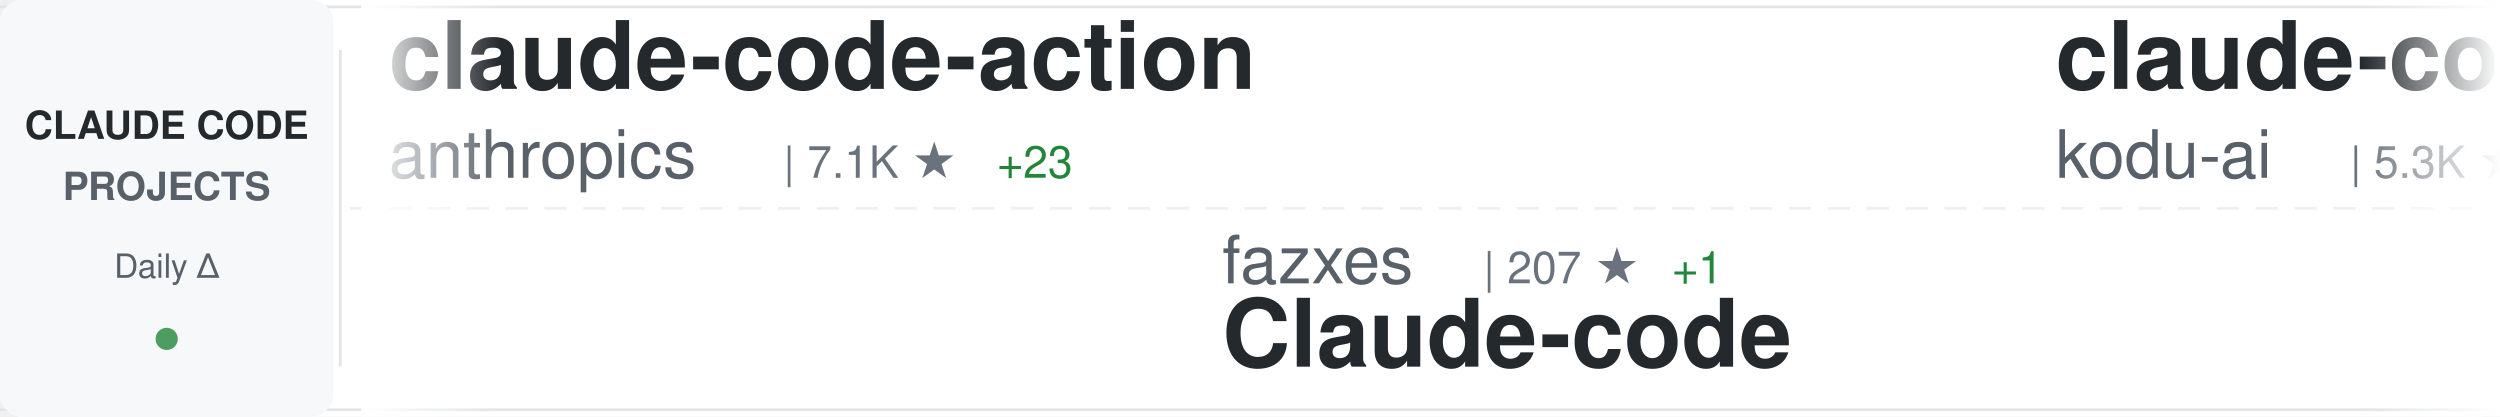
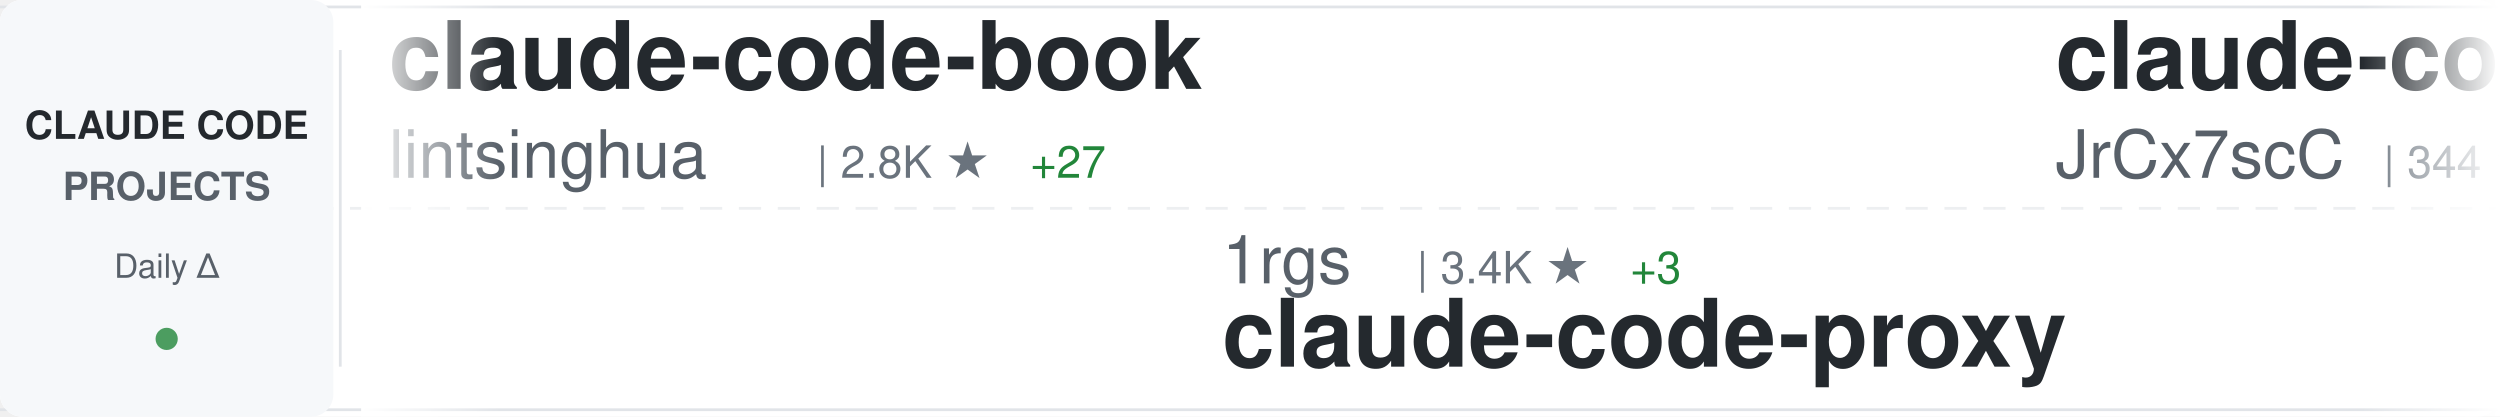
<svg xmlns="http://www.w3.org/2000/svg" width="900" height="150">
  <defs>
    <linearGradient id="awesomeLeftFade" x1="0%" y1="0%" x2="100%" y2="0%">
      <stop offset="0%" style="stop-color:#ffffff;stop-opacity:1" />
      <stop offset="100%" style="stop-color:#ffffff;stop-opacity:0" />
    </linearGradient>
    <linearGradient id="awesomeRightFade" x1="0%" y1="0%" x2="100%" y2="0%">
      <stop offset="0%" style="stop-color:#ffffff;stop-opacity:0" />
      <stop offset="100%" style="stop-color:#ffffff;stop-opacity:1" />
    </linearGradient>
  </defs>
  <rect width="900" height="150" fill="#ffffff" rx="8" />
  <rect x="0" y="2" width="900" height="1" fill="#e1e4e8" />
  <rect x="0" y="147" width="900" height="1" fill="#e1e4e8" />
  <line x1="0" y1="75" x2="900" y2="75" stroke="#e1e4e8" stroke-width="1" stroke-dasharray="8 6" opacity="0.6" />
  <rect x="0" y="0" width="120" height="150" fill="#f6f8fa" rx="8" />
  <text x="60" y="50" font-family="-apple-system, BlinkMacSystemFont, 'Segoe UI', Helvetica, Arial, sans-serif" font-size="14" font-weight="600" fill="#24292e" text-anchor="middle">CLAUDE CODE</text>
  <text x="60" y="72" font-family="-apple-system, BlinkMacSystemFont, 'Segoe UI', Helvetica, Arial, sans-serif" font-size="14" font-weight="600" fill="#586069" text-anchor="middle">PROJECTS</text>
  <text x="60" y="100" font-family="-apple-system, BlinkMacSystemFont, 'Segoe UI', Helvetica, Arial, sans-serif" font-size="12" font-weight="500" fill="#586069" text-anchor="middle">Daily Δ</text>
  <circle cx="60" cy="122" r="4" fill="#22863a" opacity="0.8" />
  <rect x="122" y="18" width="1" height="114" fill="#e1e4e8" />
  <clipPath id="awesomeTickerClip">
    <rect x="130" y="0" width="770" height="150" />
  </clipPath>
  <g clip-path="url(#awesomeTickerClip)">
    <g id="awesomeTickerItems">
      <animateTransform attributeName="transform" attributeType="XML" type="translate" from="0 0" to="-3000 0" dur="54s" repeatCount="indefinite" />
      <g transform="translate(0, 0)">
-         <text x="140" y="32" font-family="-apple-system, BlinkMacSystemFont, 'Segoe UI', Helvetica, Arial, sans-serif" font-size="34" font-weight="600" fill="#24292e">claude-code-action</text>
-         <text x="140" y="64" font-family="-apple-system, BlinkMacSystemFont, 'Segoe UI', Helvetica, Arial, sans-serif" font-size="24" font-weight="400" fill="#586069">anthropics</text>
-         <text x="282" y="64" font-family="-apple-system, BlinkMacSystemFont, 'Segoe UI', Helvetica, Arial, sans-serif" font-size="16" font-weight="500" fill="#6a737d">| 7.1K ★</text>
-         <text x="359" y="64" font-family="-apple-system, BlinkMacSystemFont, 'Segoe UI', Helvetica, Arial, sans-serif" font-size="16" font-weight="500" fill="#22863a"> +23</text>
+         <text x="140" y="32" font-family="-apple-system, BlinkMacSystemFont, 'Segoe UI', Helvetica, Arial, sans-serif" font-size="34" font-weight="600" fill="#24292e">claude-code-book</text>
+         <text x="140" y="64" font-family="-apple-system, BlinkMacSystemFont, 'Segoe UI', Helvetica, Arial, sans-serif" font-size="24" font-weight="400" fill="#586069">lintsinghua</text>
+         <text x="294" y="64" font-family="-apple-system, BlinkMacSystemFont, 'Segoe UI', Helvetica, Arial, sans-serif" font-size="16" font-weight="500" fill="#6a737d">| 2.8K ★</text>
+         <text x="371" y="64" font-family="-apple-system, BlinkMacSystemFont, 'Segoe UI', Helvetica, Arial, sans-serif" font-size="16" font-weight="500" fill="#22863a"> +27</text>
      </g>
      <g transform="translate(300, 0)">
-         <text x="140" y="102" font-family="-apple-system, BlinkMacSystemFont, 'Segoe UI', Helvetica, Arial, sans-serif" font-size="24" font-weight="400" fill="#586069">fazxes</text>
-         <text x="234" y="102" font-family="-apple-system, BlinkMacSystemFont, 'Segoe UI', Helvetica, Arial, sans-serif" font-size="16" font-weight="500" fill="#6a737d">| 207 ★</text>
-         <text x="302" y="102" font-family="-apple-system, BlinkMacSystemFont, 'Segoe UI', Helvetica, Arial, sans-serif" font-size="16" font-weight="500" fill="#22863a"> +1</text>
-         <text x="140" y="132" font-family="-apple-system, BlinkMacSystemFont, 'Segoe UI', Helvetica, Arial, sans-serif" font-size="34" font-weight="600" fill="#24292e">Claude-code</text>
+         <text x="140" y="102" font-family="-apple-system, BlinkMacSystemFont, 'Segoe UI', Helvetica, Arial, sans-serif" font-size="24" font-weight="400" fill="#586069">1rgs</text>
+         <text x="210" y="102" font-family="-apple-system, BlinkMacSystemFont, 'Segoe UI', Helvetica, Arial, sans-serif" font-size="16" font-weight="500" fill="#6a737d">| 3.4K ★</text>
+         <text x="287" y="102" font-family="-apple-system, BlinkMacSystemFont, 'Segoe UI', Helvetica, Arial, sans-serif" font-size="16" font-weight="500" fill="#22863a"> +3</text>
+         <text x="140" y="132" font-family="-apple-system, BlinkMacSystemFont, 'Segoe UI', Helvetica, Arial, sans-serif" font-size="34" font-weight="600" fill="#24292e">claude-code-proxy</text>
      </g>
      <g transform="translate(600, 0)">
-         <text x="140" y="32" font-family="-apple-system, BlinkMacSystemFont, 'Segoe UI', Helvetica, Arial, sans-serif" font-size="34" font-weight="600" fill="#24292e">claude-coder</text>
-         <text x="140" y="64" font-family="-apple-system, BlinkMacSystemFont, 'Segoe UI', Helvetica, Arial, sans-serif" font-size="24" font-weight="400" fill="#586069">kodu-ai</text>
-         <text x="246" y="64" font-family="-apple-system, BlinkMacSystemFont, 'Segoe UI', Helvetica, Arial, sans-serif" font-size="16" font-weight="500" fill="#6a737d">| 5.3K ★</text>
+         <text x="140" y="32" font-family="-apple-system, BlinkMacSystemFont, 'Segoe UI', Helvetica, Arial, sans-serif" font-size="34" font-weight="600" fill="#24292e">claude-code-source</text>
+         <text x="140" y="64" font-family="-apple-system, BlinkMacSystemFont, 'Segoe UI', Helvetica, Arial, sans-serif" font-size="24" font-weight="400" fill="#586069">JrCx7scC</text>
+         <text x="258" y="64" font-family="-apple-system, BlinkMacSystemFont, 'Segoe UI', Helvetica, Arial, sans-serif" font-size="16" font-weight="500" fill="#6a737d">| 344 ★</text>
+         <text x="326" y="64" font-family="-apple-system, BlinkMacSystemFont, 'Segoe UI', Helvetica, Arial, sans-serif" font-size="16" font-weight="500" fill="#22863a"> +2</text>
      </g>
      <g transform="translate(900, 0)">
-         <text x="140" y="102" font-family="-apple-system, BlinkMacSystemFont, 'Segoe UI', Helvetica, Arial, sans-serif" font-size="24" font-weight="400" fill="#586069">Cranot</text>
-         <text x="234" y="102" font-family="-apple-system, BlinkMacSystemFont, 'Segoe UI', Helvetica, Arial, sans-serif" font-size="16" font-weight="500" fill="#6a737d">| 2.6K ★</text>
-         <text x="311" y="102" font-family="-apple-system, BlinkMacSystemFont, 'Segoe UI', Helvetica, Arial, sans-serif" font-size="16" font-weight="500" fill="#22863a"> +6</text>
+         <text x="140" y="102" font-family="-apple-system, BlinkMacSystemFont, 'Segoe UI', Helvetica, Arial, sans-serif" font-size="24" font-weight="400" fill="#586069">lorryjovens-hub</text>
+         <text x="342" y="102" font-family="-apple-system, BlinkMacSystemFont, 'Segoe UI', Helvetica, Arial, sans-serif" font-size="16" font-weight="500" fill="#6a737d">| 1.4K ★</text>
+         <text x="419" y="102" font-family="-apple-system, BlinkMacSystemFont, 'Segoe UI', Helvetica, Arial, sans-serif" font-size="16" font-weight="500" fill="#22863a"> +17</text>
+         <text x="140" y="132" font-family="-apple-system, BlinkMacSystemFont, 'Segoe UI', Helvetica, Arial, sans-serif" font-size="34" font-weight="600" fill="#24292e">claude-code-rust</text>
+       </g>
+       <g transform="translate(1200, 0)">
+         <text x="140" y="32" font-family="-apple-system, BlinkMacSystemFont, 'Segoe UI', Helvetica, Arial, sans-serif" font-size="34" font-weight="600" fill="#24292e">claude-code-from-source</text>
+         <text x="140" y="64" font-family="-apple-system, BlinkMacSystemFont, 'Segoe UI', Helvetica, Arial, sans-serif" font-size="24" font-weight="400" fill="#586069">alejandrobalderas</text>
+         <text x="366" y="64" font-family="-apple-system, BlinkMacSystemFont, 'Segoe UI', Helvetica, Arial, sans-serif" font-size="16" font-weight="500" fill="#6a737d">| 1.6K ★</text>
+         <text x="443" y="64" font-family="-apple-system, BlinkMacSystemFont, 'Segoe UI', Helvetica, Arial, sans-serif" font-size="16" font-weight="500" fill="#22863a"> +21</text>
+       </g>
+       <g transform="translate(1500, 0)">
+         <text x="140" y="102" font-family="-apple-system, BlinkMacSystemFont, 'Segoe UI', Helvetica, Arial, sans-serif" font-size="24" font-weight="400" fill="#586069">OneRedOak</text>
+         <text x="270" y="102" font-family="-apple-system, BlinkMacSystemFont, 'Segoe UI', Helvetica, Arial, sans-serif" font-size="16" font-weight="500" fill="#6a737d">| 3.8K ★</text>
+         <text x="347" y="102" font-family="-apple-system, BlinkMacSystemFont, 'Segoe UI', Helvetica, Arial, sans-serif" font-size="16" font-weight="500" fill="#22863a"> +1</text>
+         <text x="140" y="132" font-family="-apple-system, BlinkMacSystemFont, 'Segoe UI', Helvetica, Arial, sans-serif" font-size="34" font-weight="600" fill="#24292e">claude-code-workflows</text>
+       </g>
+       <g transform="translate(1800, 0)">
+         <text x="140" y="32" font-family="-apple-system, BlinkMacSystemFont, 'Segoe UI', Helvetica, Arial, sans-serif" font-size="34" font-weight="600" fill="#24292e">skills</text>
+         <text x="140" y="64" font-family="-apple-system, BlinkMacSystemFont, 'Segoe UI', Helvetica, Arial, sans-serif" font-size="24" font-weight="400" fill="#586069">anthropics</text>
+         <text x="282" y="64" font-family="-apple-system, BlinkMacSystemFont, 'Segoe UI', Helvetica, Arial, sans-serif" font-size="16" font-weight="500" fill="#6a737d">| 119.5K ★</text>
+         <text x="377" y="64" font-family="-apple-system, BlinkMacSystemFont, 'Segoe UI', Helvetica, Arial, sans-serif" font-size="16" font-weight="500" fill="#22863a"> +705</text>
+       </g>
+       <g transform="translate(2100, 0)">
+         <text x="140" y="102" font-family="-apple-system, BlinkMacSystemFont, 'Segoe UI', Helvetica, Arial, sans-serif" font-size="24" font-weight="400" fill="#586069">diet103</text>
+         <text x="246" y="102" font-family="-apple-system, BlinkMacSystemFont, 'Segoe UI', Helvetica, Arial, sans-serif" font-size="16" font-weight="500" fill="#6a737d">| 9.5K ★</text>
+         <text x="323" y="102" font-family="-apple-system, BlinkMacSystemFont, 'Segoe UI', Helvetica, Arial, sans-serif" font-size="16" font-weight="500" fill="#22863a"> +7</text>
+         <text x="140" y="132" font-family="-apple-system, BlinkMacSystemFont, 'Segoe UI', Helvetica, Arial, sans-serif" font-size="34" font-weight="600" fill="#24292e">claude-code-infrastructu...</text>
+       </g>
+       <g transform="translate(2400, 0)">
+         <text x="140" y="32" font-family="-apple-system, BlinkMacSystemFont, 'Segoe UI', Helvetica, Arial, sans-serif" font-size="34" font-weight="600" fill="#24292e">claude-code-security-rev...</text>
+         <text x="140" y="64" font-family="-apple-system, BlinkMacSystemFont, 'Segoe UI', Helvetica, Arial, sans-serif" font-size="24" font-weight="400" fill="#586069">anthropics</text>
+         <text x="282" y="64" font-family="-apple-system, BlinkMacSystemFont, 'Segoe UI', Helvetica, Arial, sans-serif" font-size="16" font-weight="500" fill="#6a737d">| 4.3K ★</text>
+         <text x="359" y="64" font-family="-apple-system, BlinkMacSystemFont, 'Segoe UI', Helvetica, Arial, sans-serif" font-size="16" font-weight="500" fill="#22863a"> +14</text>
+       </g>
+       <g transform="translate(2700, 0)">
+         <text x="140" y="102" font-family="-apple-system, BlinkMacSystemFont, 'Segoe UI', Helvetica, Arial, sans-serif" font-size="24" font-weight="400" fill="#586069">zebbern</text>
+         <text x="246" y="102" font-family="-apple-system, BlinkMacSystemFont, 'Segoe UI', Helvetica, Arial, sans-serif" font-size="16" font-weight="500" fill="#6a737d">| 3.9K ★</text>
+         <text x="323" y="102" font-family="-apple-system, BlinkMacSystemFont, 'Segoe UI', Helvetica, Arial, sans-serif" font-size="16" font-weight="500" fill="#22863a"> +9</text>
        <text x="140" y="132" font-family="-apple-system, BlinkMacSystemFont, 'Segoe UI', Helvetica, Arial, sans-serif" font-size="34" font-weight="600" fill="#24292e">claude-code-guide</text>
      </g>
-       <g transform="translate(1200, 0)">
-         <text x="140" y="32" font-family="-apple-system, BlinkMacSystemFont, 'Segoe UI', Helvetica, Arial, sans-serif" font-size="34" font-weight="600" fill="#24292e">claude-code-cli</text>
-         <text x="140" y="64" font-family="-apple-system, BlinkMacSystemFont, 'Segoe UI', Helvetica, Arial, sans-serif" font-size="24" font-weight="400" fill="#586069">huangserva</text>
-         <text x="282" y="64" font-family="-apple-system, BlinkMacSystemFont, 'Segoe UI', Helvetica, Arial, sans-serif" font-size="16" font-weight="500" fill="#6a737d">| 552 ★</text>
-       </g>
-       <g transform="translate(1500, 0)">
-         <text x="140" y="102" font-family="-apple-system, BlinkMacSystemFont, 'Segoe UI', Helvetica, Arial, sans-serif" font-size="24" font-weight="400" fill="#586069">JrCx7scC</text>
-         <text x="258" y="102" font-family="-apple-system, BlinkMacSystemFont, 'Segoe UI', Helvetica, Arial, sans-serif" font-size="16" font-weight="500" fill="#6a737d">| 345 ★</text>
-         <text x="326" y="102" font-family="-apple-system, BlinkMacSystemFont, 'Segoe UI', Helvetica, Arial, sans-serif" font-size="16" font-weight="500" fill="#22863a"> +2</text>
-         <text x="140" y="132" font-family="-apple-system, BlinkMacSystemFont, 'Segoe UI', Helvetica, Arial, sans-serif" font-size="34" font-weight="600" fill="#24292e">claude-code-source</text>
-       </g>
-       <g transform="translate(1800, 0)">
-         <text x="140" y="32" font-family="-apple-system, BlinkMacSystemFont, 'Segoe UI', Helvetica, Arial, sans-serif" font-size="34" font-weight="600" fill="#24292e">antigravity-awesome-skil...</text>
-         <text x="140" y="64" font-family="-apple-system, BlinkMacSystemFont, 'Segoe UI', Helvetica, Arial, sans-serif" font-size="24" font-weight="400" fill="#586069">sickn33</text>
-         <text x="246" y="64" font-family="-apple-system, BlinkMacSystemFont, 'Segoe UI', Helvetica, Arial, sans-serif" font-size="16" font-weight="500" fill="#6a737d">| 33.6K ★</text>
-         <text x="332" y="64" font-family="-apple-system, BlinkMacSystemFont, 'Segoe UI', Helvetica, Arial, sans-serif" font-size="16" font-weight="500" fill="#22863a"> +209</text>
-       </g>
-       <g transform="translate(2100, 0)">
-         <text x="140" y="102" font-family="-apple-system, BlinkMacSystemFont, 'Segoe UI', Helvetica, Arial, sans-serif" font-size="24" font-weight="400" fill="#586069">RichardAtCT</text>
-         <text x="294" y="102" font-family="-apple-system, BlinkMacSystemFont, 'Segoe UI', Helvetica, Arial, sans-serif" font-size="16" font-weight="500" fill="#6a737d">| 2.4K ★</text>
-         <text x="371" y="102" font-family="-apple-system, BlinkMacSystemFont, 'Segoe UI', Helvetica, Arial, sans-serif" font-size="16" font-weight="500" fill="#22863a"> +6</text>
-         <text x="140" y="132" font-family="-apple-system, BlinkMacSystemFont, 'Segoe UI', Helvetica, Arial, sans-serif" font-size="34" font-weight="600" fill="#24292e">claude-code-telegram</text>
-       </g>
-       <g transform="translate(2400, 0)">
-         <text x="140" y="32" font-family="-apple-system, BlinkMacSystemFont, 'Segoe UI', Helvetica, Arial, sans-serif" font-size="34" font-weight="600" fill="#24292e">claudecodeui</text>
-         <text x="140" y="64" font-family="-apple-system, BlinkMacSystemFont, 'Segoe UI', Helvetica, Arial, sans-serif" font-size="24" font-weight="400" fill="#586069">siteboon</text>
-         <text x="258" y="64" font-family="-apple-system, BlinkMacSystemFont, 'Segoe UI', Helvetica, Arial, sans-serif" font-size="16" font-weight="500" fill="#6a737d">| 9.9K ★</text>
-         <text x="335" y="64" font-family="-apple-system, BlinkMacSystemFont, 'Segoe UI', Helvetica, Arial, sans-serif" font-size="16" font-weight="500" fill="#22863a"> +42</text>
-       </g>
-       <g transform="translate(2700, 0)">
-         <text x="140" y="102" font-family="-apple-system, BlinkMacSystemFont, 'Segoe UI', Helvetica, Arial, sans-serif" font-size="24" font-weight="400" fill="#586069">Windy3f3f3f3f</text>
-         <text x="318" y="102" font-family="-apple-system, BlinkMacSystemFont, 'Segoe UI', Helvetica, Arial, sans-serif" font-size="16" font-weight="500" fill="#6a737d">| 1.9K ★</text>
-         <text x="395" y="102" font-family="-apple-system, BlinkMacSystemFont, 'Segoe UI', Helvetica, Arial, sans-serif" font-size="16" font-weight="500" fill="#22863a"> +19</text>
-         <text x="140" y="132" font-family="-apple-system, BlinkMacSystemFont, 'Segoe UI', Helvetica, Arial, sans-serif" font-size="34" font-weight="600" fill="#24292e">how-claude-code-works</text>
-       </g>
      <g transform="translate(3000, 0)">
-         <text x="140" y="32" font-family="-apple-system, BlinkMacSystemFont, 'Segoe UI', Helvetica, Arial, sans-serif" font-size="34" font-weight="600" fill="#24292e">claude-code-action</text>
-         <text x="140" y="64" font-family="-apple-system, BlinkMacSystemFont, 'Segoe UI', Helvetica, Arial, sans-serif" font-size="24" font-weight="400" fill="#586069">anthropics</text>
-         <text x="282" y="64" font-family="-apple-system, BlinkMacSystemFont, 'Segoe UI', Helvetica, Arial, sans-serif" font-size="16" font-weight="500" fill="#6a737d">| 7.1K ★</text>
-         <text x="359" y="64" font-family="-apple-system, BlinkMacSystemFont, 'Segoe UI', Helvetica, Arial, sans-serif" font-size="16" font-weight="500" fill="#22863a"> +23</text>
+         <text x="140" y="32" font-family="-apple-system, BlinkMacSystemFont, 'Segoe UI', Helvetica, Arial, sans-serif" font-size="34" font-weight="600" fill="#24292e">claude-code-book</text>
+         <text x="140" y="64" font-family="-apple-system, BlinkMacSystemFont, 'Segoe UI', Helvetica, Arial, sans-serif" font-size="24" font-weight="400" fill="#586069">lintsinghua</text>
+         <text x="294" y="64" font-family="-apple-system, BlinkMacSystemFont, 'Segoe UI', Helvetica, Arial, sans-serif" font-size="16" font-weight="500" fill="#6a737d">| 2.8K ★</text>
+         <text x="371" y="64" font-family="-apple-system, BlinkMacSystemFont, 'Segoe UI', Helvetica, Arial, sans-serif" font-size="16" font-weight="500" fill="#22863a"> +27</text>
      </g>
      <g transform="translate(3300, 0)">
-         <text x="140" y="102" font-family="-apple-system, BlinkMacSystemFont, 'Segoe UI', Helvetica, Arial, sans-serif" font-size="24" font-weight="400" fill="#586069">fazxes</text>
-         <text x="234" y="102" font-family="-apple-system, BlinkMacSystemFont, 'Segoe UI', Helvetica, Arial, sans-serif" font-size="16" font-weight="500" fill="#6a737d">| 207 ★</text>
-         <text x="302" y="102" font-family="-apple-system, BlinkMacSystemFont, 'Segoe UI', Helvetica, Arial, sans-serif" font-size="16" font-weight="500" fill="#22863a"> +1</text>
-         <text x="140" y="132" font-family="-apple-system, BlinkMacSystemFont, 'Segoe UI', Helvetica, Arial, sans-serif" font-size="34" font-weight="600" fill="#24292e">Claude-code</text>
+         <text x="140" y="102" font-family="-apple-system, BlinkMacSystemFont, 'Segoe UI', Helvetica, Arial, sans-serif" font-size="24" font-weight="400" fill="#586069">1rgs</text>
+         <text x="210" y="102" font-family="-apple-system, BlinkMacSystemFont, 'Segoe UI', Helvetica, Arial, sans-serif" font-size="16" font-weight="500" fill="#6a737d">| 3.4K ★</text>
+         <text x="287" y="102" font-family="-apple-system, BlinkMacSystemFont, 'Segoe UI', Helvetica, Arial, sans-serif" font-size="16" font-weight="500" fill="#22863a"> +3</text>
+         <text x="140" y="132" font-family="-apple-system, BlinkMacSystemFont, 'Segoe UI', Helvetica, Arial, sans-serif" font-size="34" font-weight="600" fill="#24292e">claude-code-proxy</text>
      </g>
      <g transform="translate(3600, 0)">
-         <text x="140" y="32" font-family="-apple-system, BlinkMacSystemFont, 'Segoe UI', Helvetica, Arial, sans-serif" font-size="34" font-weight="600" fill="#24292e">claude-coder</text>
-         <text x="140" y="64" font-family="-apple-system, BlinkMacSystemFont, 'Segoe UI', Helvetica, Arial, sans-serif" font-size="24" font-weight="400" fill="#586069">kodu-ai</text>
-         <text x="246" y="64" font-family="-apple-system, BlinkMacSystemFont, 'Segoe UI', Helvetica, Arial, sans-serif" font-size="16" font-weight="500" fill="#6a737d">| 5.3K ★</text>
+         <text x="140" y="32" font-family="-apple-system, BlinkMacSystemFont, 'Segoe UI', Helvetica, Arial, sans-serif" font-size="34" font-weight="600" fill="#24292e">claude-code-source</text>
+         <text x="140" y="64" font-family="-apple-system, BlinkMacSystemFont, 'Segoe UI', Helvetica, Arial, sans-serif" font-size="24" font-weight="400" fill="#586069">JrCx7scC</text>
+         <text x="258" y="64" font-family="-apple-system, BlinkMacSystemFont, 'Segoe UI', Helvetica, Arial, sans-serif" font-size="16" font-weight="500" fill="#6a737d">| 344 ★</text>
+         <text x="326" y="64" font-family="-apple-system, BlinkMacSystemFont, 'Segoe UI', Helvetica, Arial, sans-serif" font-size="16" font-weight="500" fill="#22863a"> +2</text>
      </g>
      <g transform="translate(3900, 0)">
-         <text x="140" y="102" font-family="-apple-system, BlinkMacSystemFont, 'Segoe UI', Helvetica, Arial, sans-serif" font-size="24" font-weight="400" fill="#586069">Cranot</text>
-         <text x="234" y="102" font-family="-apple-system, BlinkMacSystemFont, 'Segoe UI', Helvetica, Arial, sans-serif" font-size="16" font-weight="500" fill="#6a737d">| 2.6K ★</text>
-         <text x="311" y="102" font-family="-apple-system, BlinkMacSystemFont, 'Segoe UI', Helvetica, Arial, sans-serif" font-size="16" font-weight="500" fill="#22863a"> +6</text>
-         <text x="140" y="132" font-family="-apple-system, BlinkMacSystemFont, 'Segoe UI', Helvetica, Arial, sans-serif" font-size="34" font-weight="600" fill="#24292e">claude-code-guide</text>
+         <text x="140" y="102" font-family="-apple-system, BlinkMacSystemFont, 'Segoe UI', Helvetica, Arial, sans-serif" font-size="24" font-weight="400" fill="#586069">lorryjovens-hub</text>
+         <text x="342" y="102" font-family="-apple-system, BlinkMacSystemFont, 'Segoe UI', Helvetica, Arial, sans-serif" font-size="16" font-weight="500" fill="#6a737d">| 1.4K ★</text>
+         <text x="419" y="102" font-family="-apple-system, BlinkMacSystemFont, 'Segoe UI', Helvetica, Arial, sans-serif" font-size="16" font-weight="500" fill="#22863a"> +17</text>
+         <text x="140" y="132" font-family="-apple-system, BlinkMacSystemFont, 'Segoe UI', Helvetica, Arial, sans-serif" font-size="34" font-weight="600" fill="#24292e">claude-code-rust</text>
      </g>
    </g>
  </g>
  <rect x="130" y="0" width="50" height="150" fill="url(#awesomeLeftFade)" />
  <rect x="850" y="0" width="50" height="150" fill="url(#awesomeRightFade)" />
</svg>
